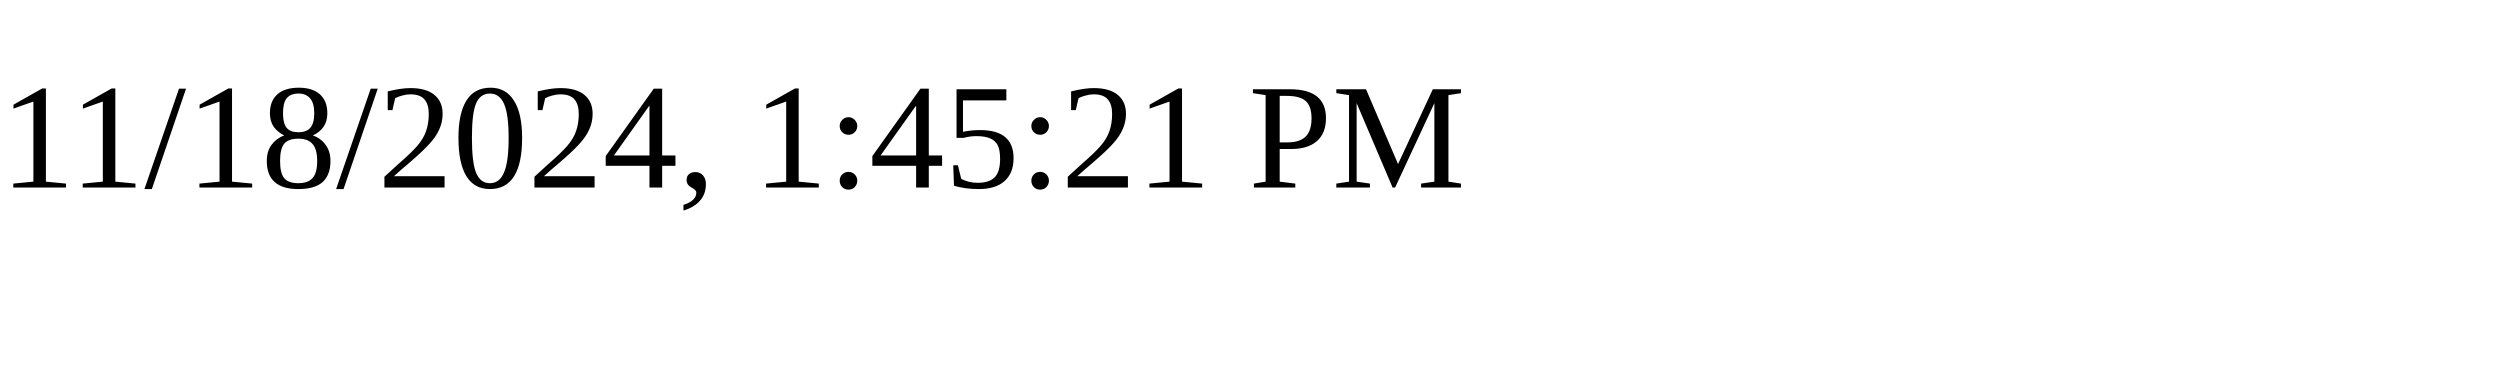
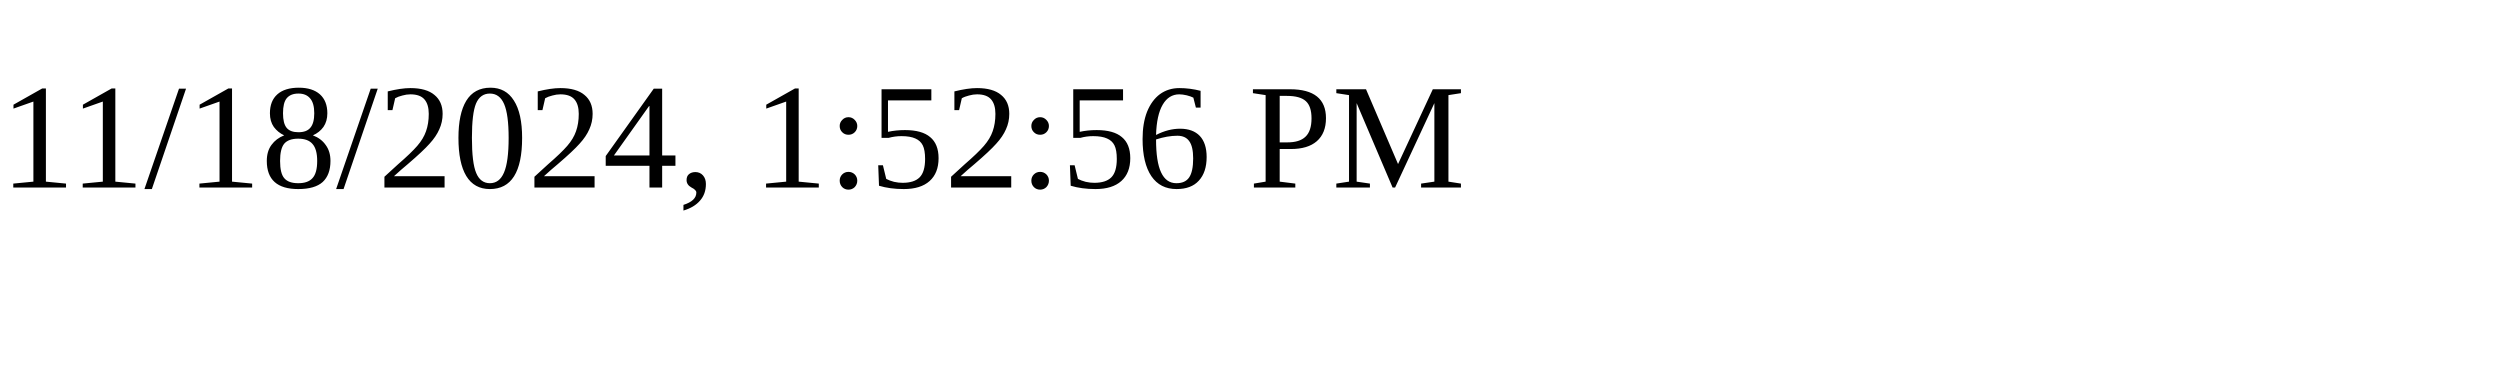
<svg xmlns="http://www.w3.org/2000/svg" height="30" width="200">
-   <text x="0" y="15">11/18/2024, 1:45:21 PM</text>
+   <text x="0" y="15">11/18/2024, 1:52:56 PM</text>
</svg>
